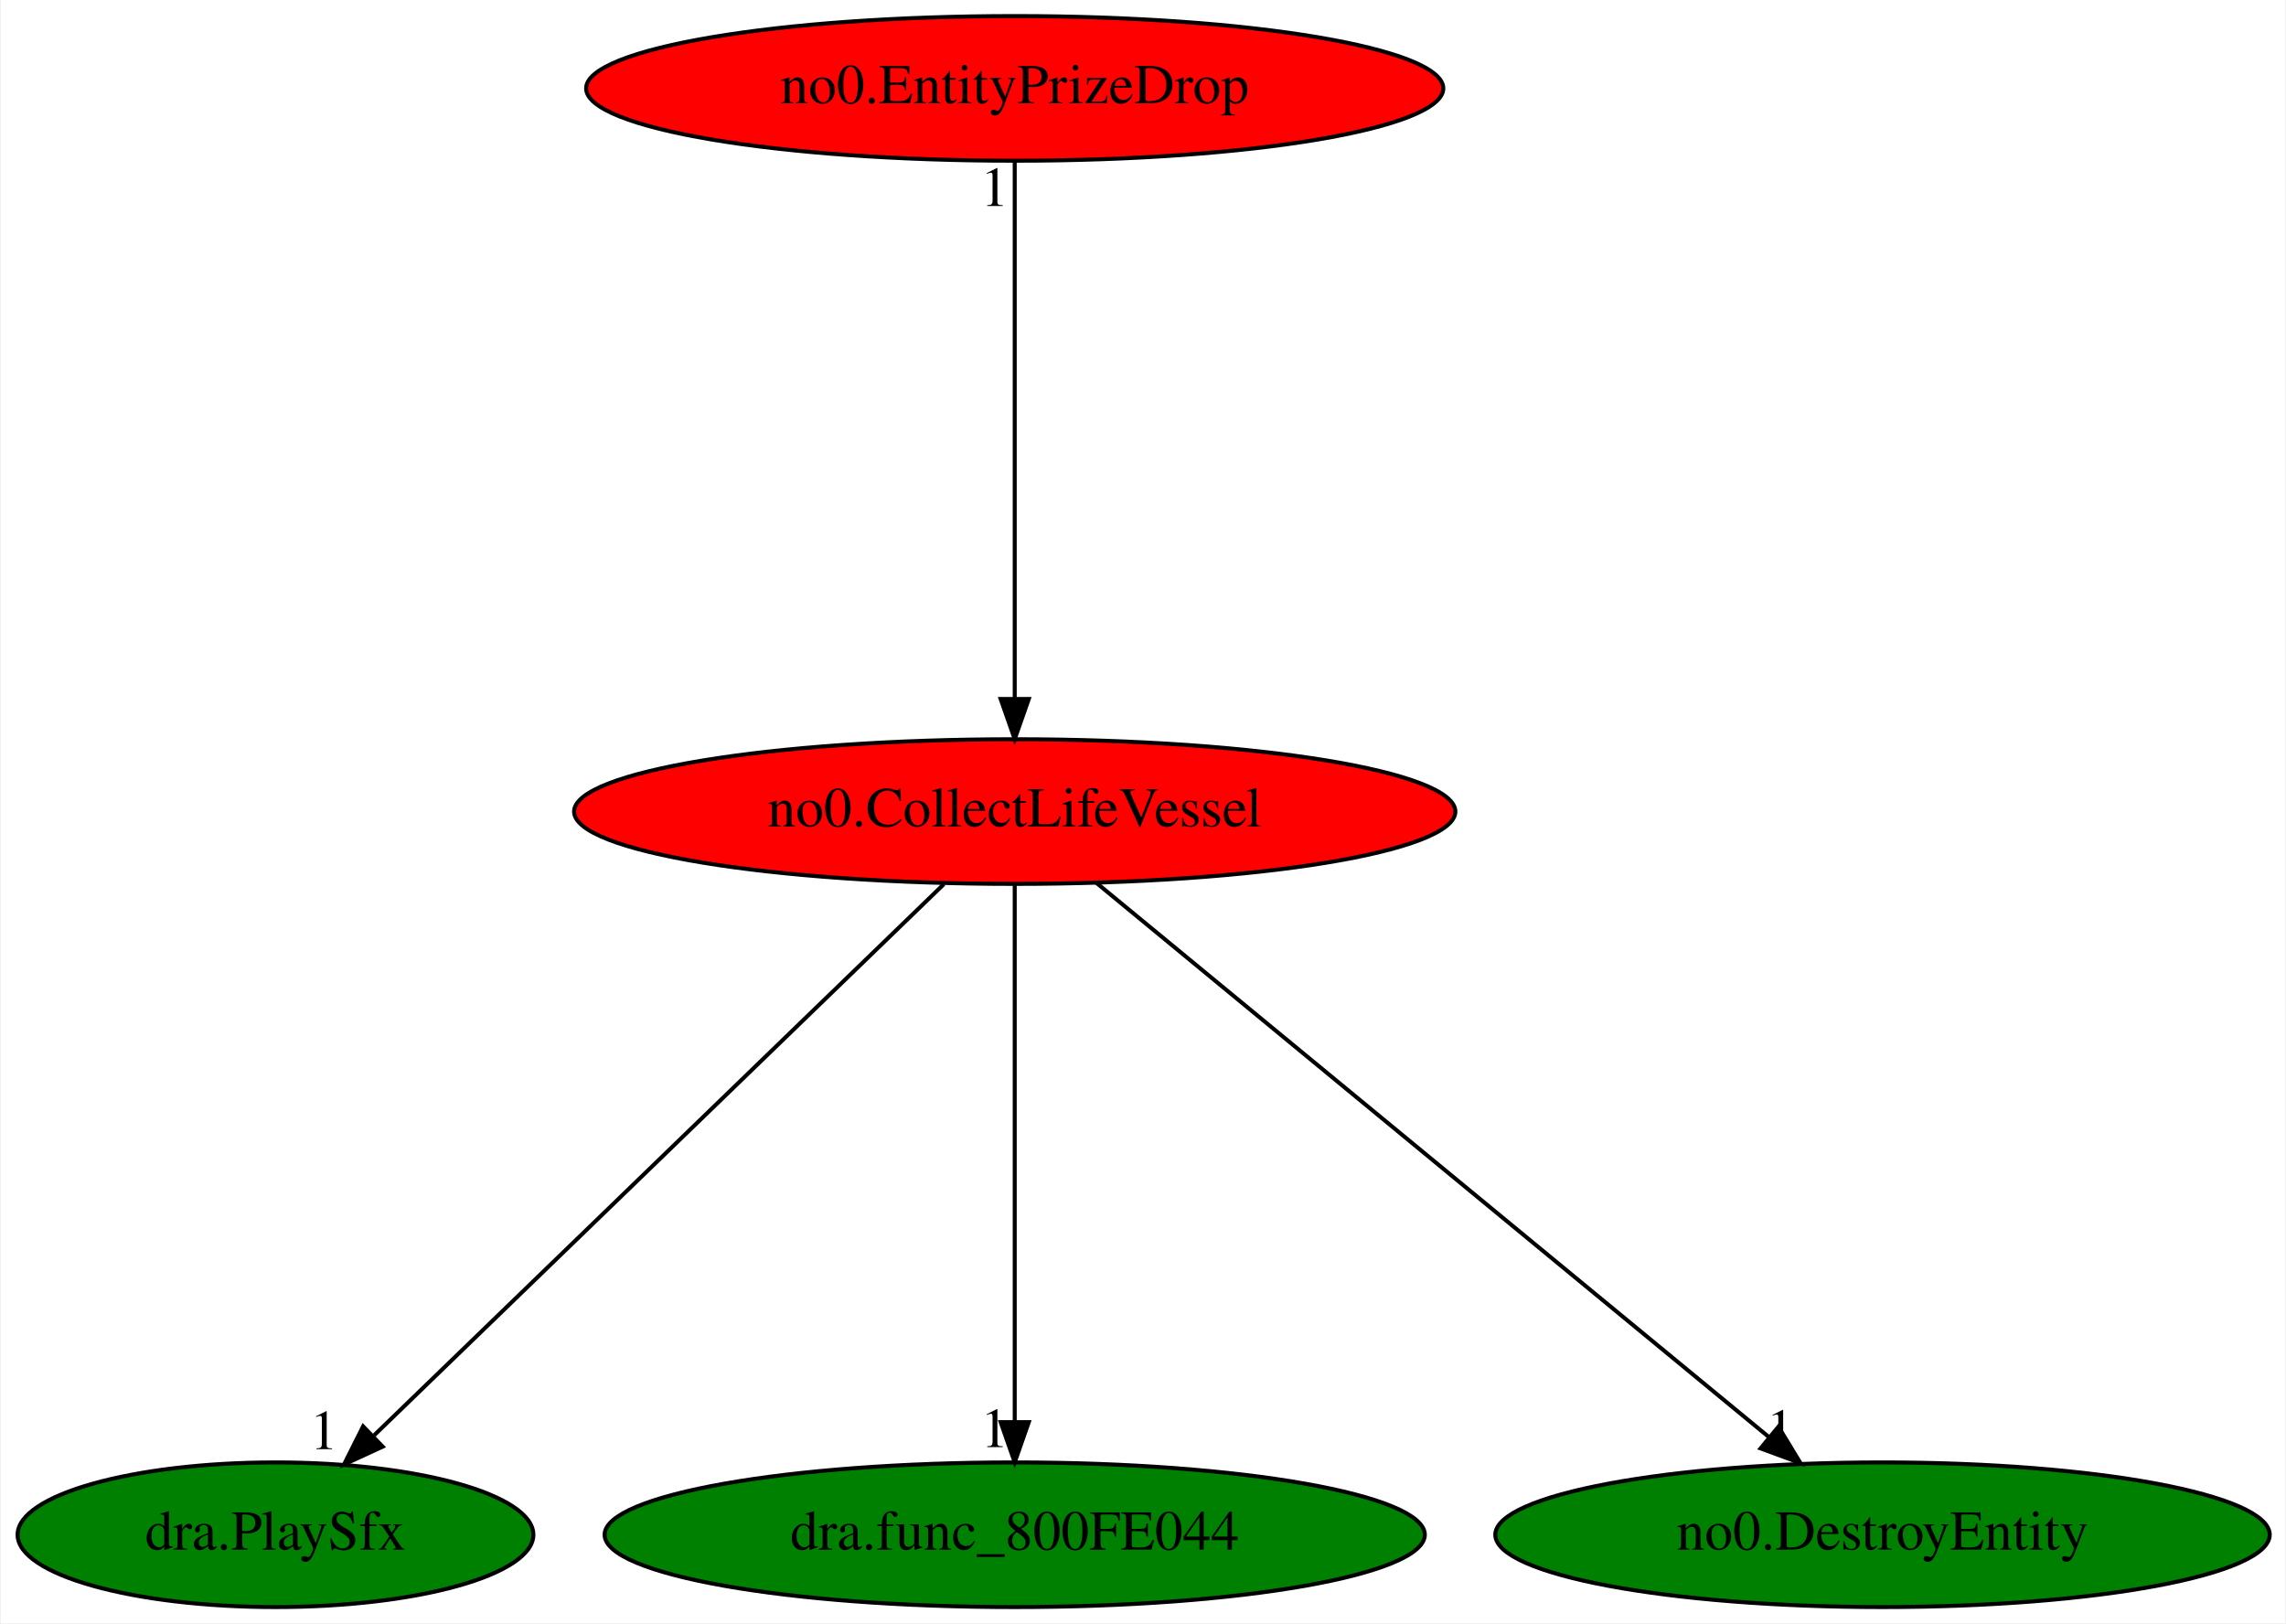
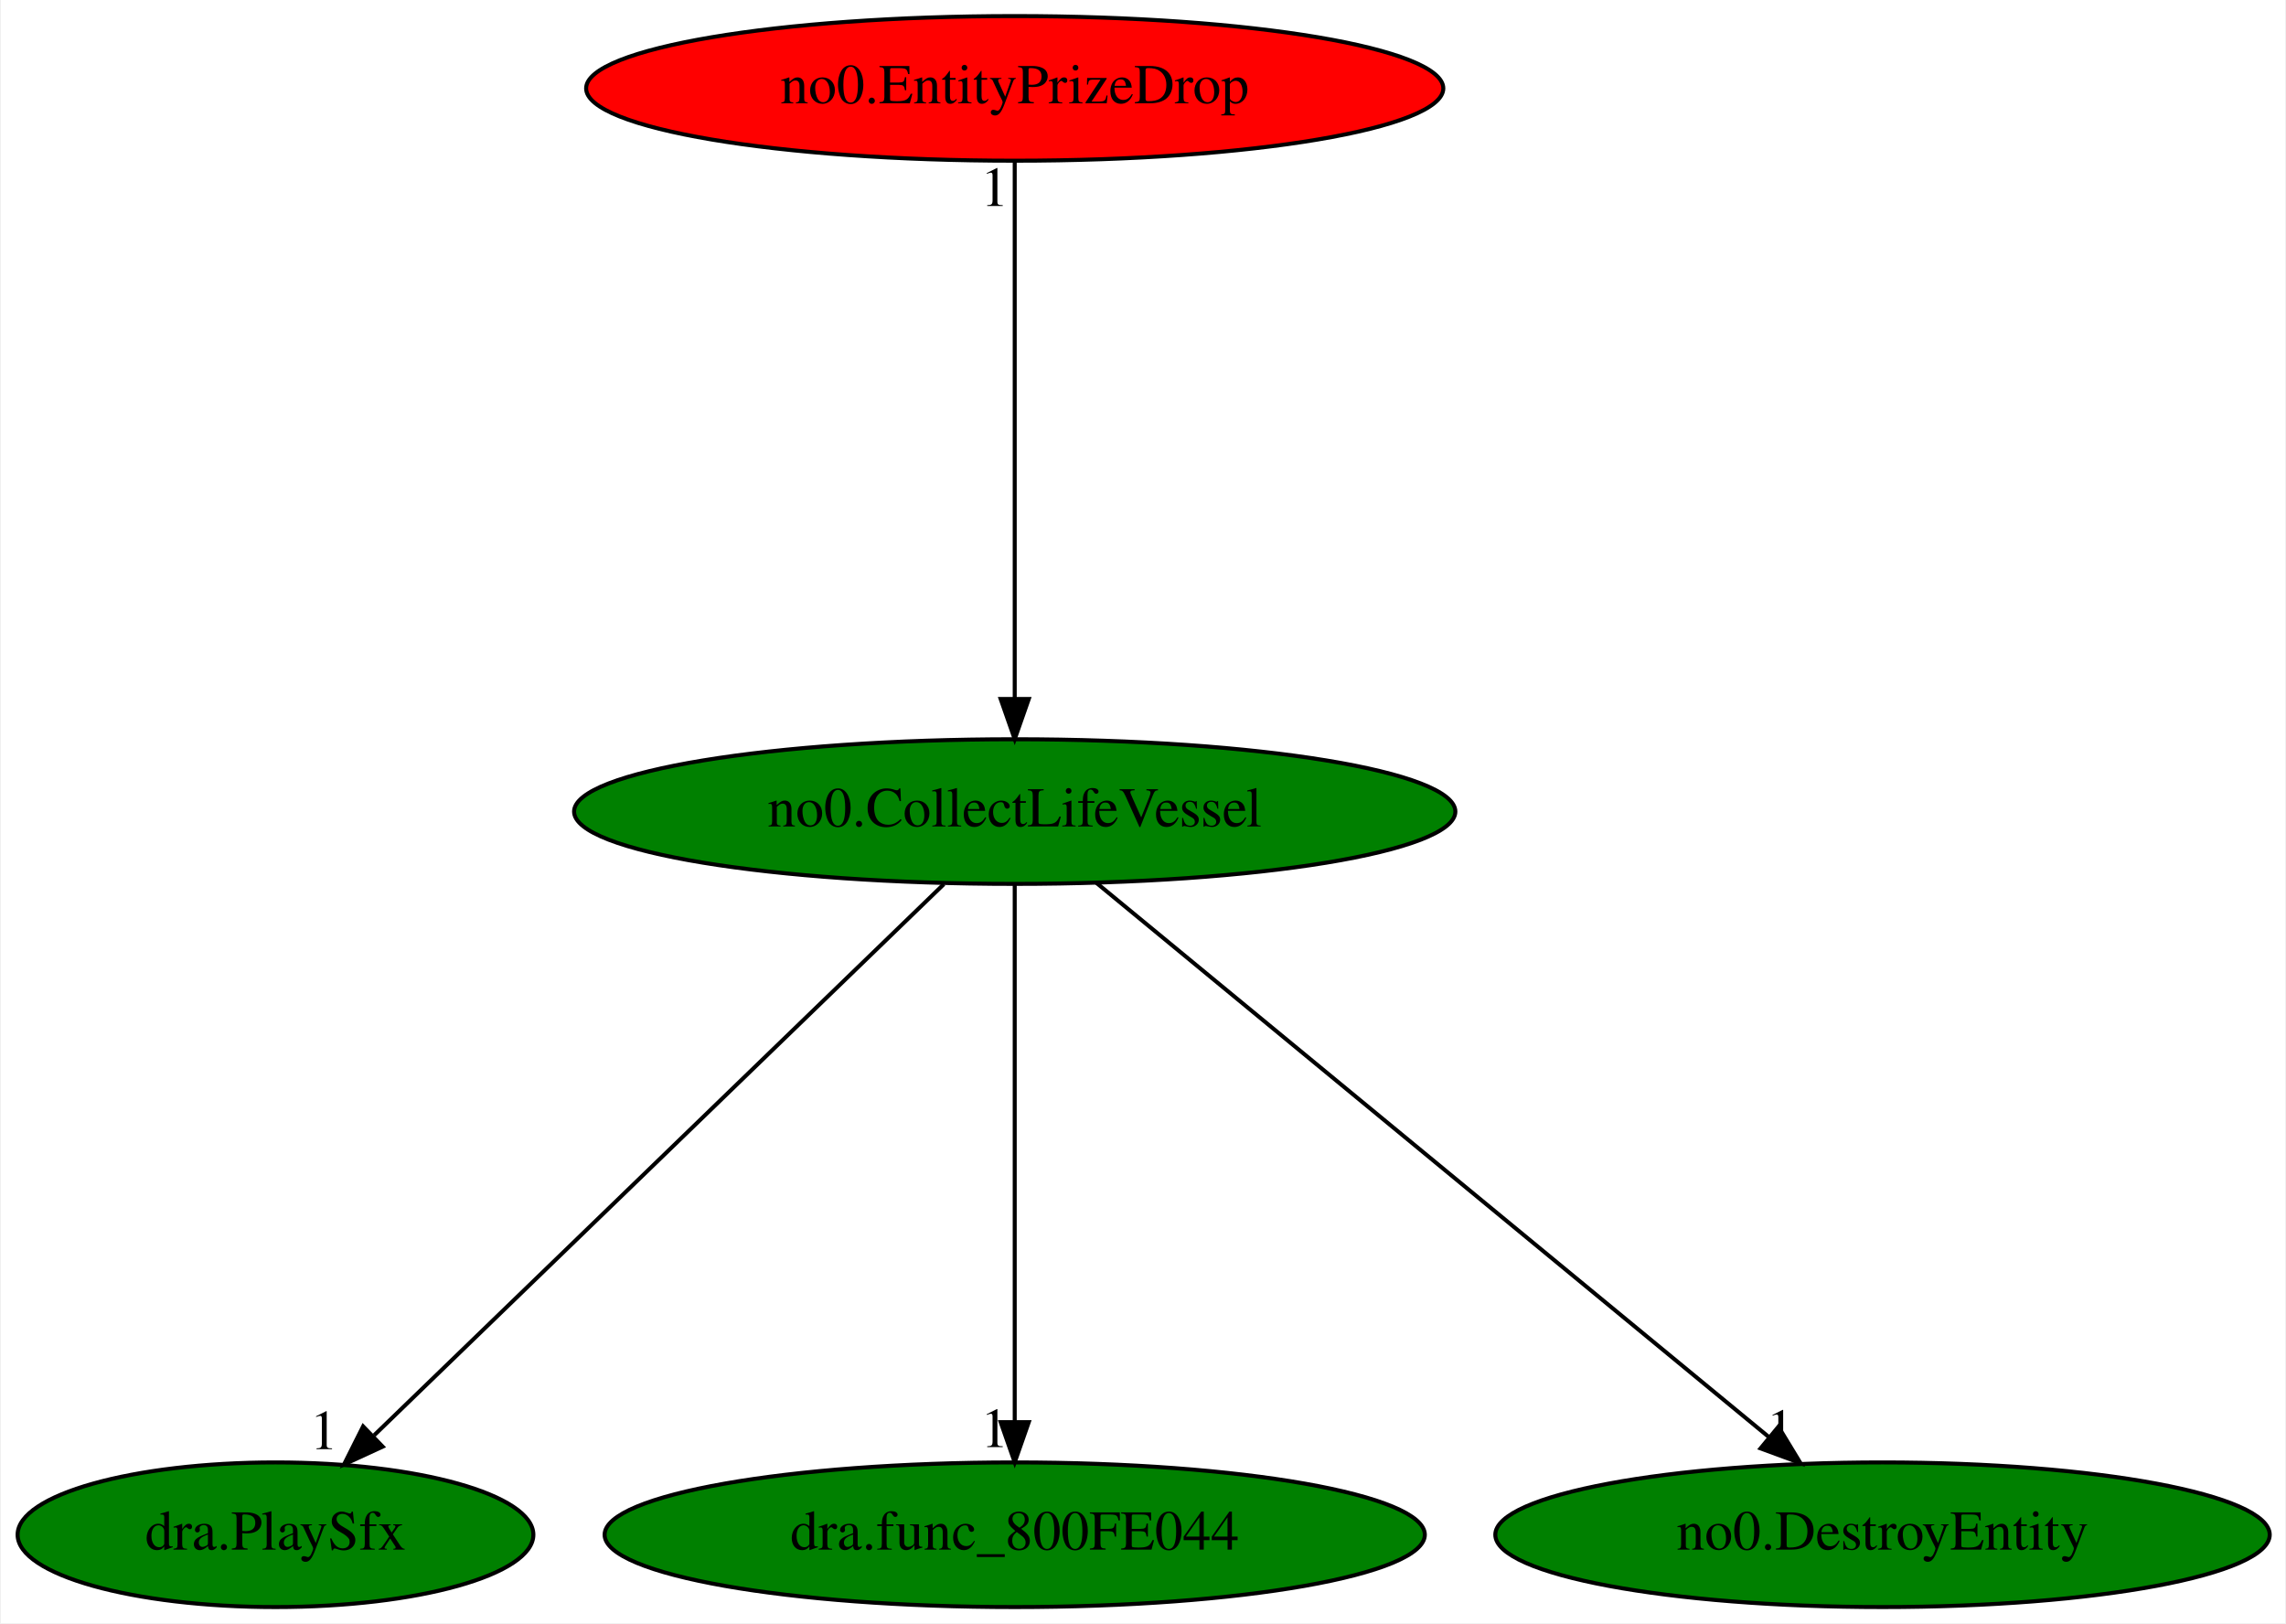
<svg xmlns="http://www.w3.org/2000/svg" xmlns:xlink="http://www.w3.org/1999/xlink" width="569pt" height="404pt" viewBox="0.00 0.00 568.54 404.00">
  <g id="graph0" class="graph" transform="scale(1 1) rotate(0) translate(4 400)">
    <polygon fill="white" stroke="transparent" points="-4,4 -4,-400 564.54,-400 564.54,4 -4,4" />
    <g id="node1" class="node">
-       <ellipse fill="red" stroke="black" cx="248.34" cy="-198" rx="109.68" ry="18" />
+       <ellipse fill="green" stroke="black" cx="248.34" cy="-198" rx="109.68" ry="18" />
      <text text-anchor="middle" x="248.34" y="-194.3" font-family="Times,serif" font-size="14.00">no0.CollectLifeVessel</text>
    </g>
    <g id="node2" class="node">
      <g id="a_node2">
        <a xlink:href="dra.PlaySfx.svg" xlink:title="dra.PlaySfx">
          <ellipse fill="green" stroke="black" cx="64.34" cy="-18" rx="64.19" ry="18" />
          <text text-anchor="middle" x="64.34" y="-14.3" font-family="Times,serif" font-size="14.00">dra.PlaySfx</text>
        </a>
      </g>
    </g>
    <g id="edge1" class="edge">
      <path fill="none" stroke="black" d="M230.7,-179.93C197.7,-148.01 126.57,-79.19 88.9,-42.76" />
      <polygon fill="black" stroke="black" points="91.02,-39.93 81.4,-35.5 86.15,-44.97 91.02,-39.93" />
      <text text-anchor="middle" x="76.4" y="-39.3" font-family="Times,serif" font-size="14.00">1</text>
    </g>
    <g id="node3" class="node">
      <g id="a_node3">
        <a xlink:href="dra.func_800FE044.svg" xlink:title="dra.func_800FE044">
          <ellipse fill="green" stroke="black" cx="248.34" cy="-18" rx="102.08" ry="18" />
          <text text-anchor="middle" x="248.34" y="-14.3" font-family="Times,serif" font-size="14.00">dra.func_800FE044</text>
        </a>
      </g>
    </g>
    <g id="edge2" class="edge">
      <path fill="none" stroke="black" d="M248.34,-179.93C248.34,-148.97 248.34,-83.3 248.34,-46.13" />
      <polygon fill="black" stroke="black" points="251.84,-46.02 248.34,-36.02 244.84,-46.02 251.84,-46.02" />
      <text text-anchor="middle" x="243.34" y="-39.82" font-family="Times,serif" font-size="14.00">1</text>
    </g>
    <g id="node4" class="node">
      <g id="a_node4">
        <a xlink:href="no0.DestroyEntity.svg" xlink:title="no0.DestroyEntity">
          <ellipse fill="green" stroke="black" cx="464.34" cy="-18" rx="96.38" ry="18" />
          <text text-anchor="middle" x="464.34" y="-14.3" font-family="Times,serif" font-size="14.00">no0.DestroyEntity</text>
        </a>
      </g>
    </g>
    <g id="edge3" class="edge">
      <path fill="none" stroke="black" d="M268.67,-180.25C307.42,-148.32 391.96,-78.65 436.16,-42.23" />
      <polygon fill="black" stroke="black" points="438.43,-44.89 443.92,-35.83 433.98,-39.49 438.43,-44.89" />
      <text text-anchor="middle" x="438.92" y="-39.63" font-family="Times,serif" font-size="14.00">1</text>
    </g>
    <g id="node5" class="node">
      <g id="a_node5">
        <a xlink:href="no0.EntityPrizeDrop.svg" xlink:title="no0.EntityPrizeDrop">
          <ellipse fill="red" stroke="black" cx="248.34" cy="-378" rx="106.68" ry="18" />
          <text text-anchor="middle" x="248.34" y="-374.3" font-family="Times,serif" font-size="14.00">no0.EntityPrizeDrop</text>
        </a>
      </g>
    </g>
    <g id="edge4" class="edge">
      <path fill="none" stroke="black" d="M248.34,-359.93C248.34,-328.97 248.34,-263.3 248.34,-226.13" />
      <polygon fill="black" stroke="black" points="251.84,-226.02 248.34,-216.02 244.84,-226.02 251.84,-226.02" />
      <text text-anchor="middle" x="243.34" y="-348.73" font-family="Times,serif" font-size="14.00">1</text>
    </g>
  </g>
</svg>
